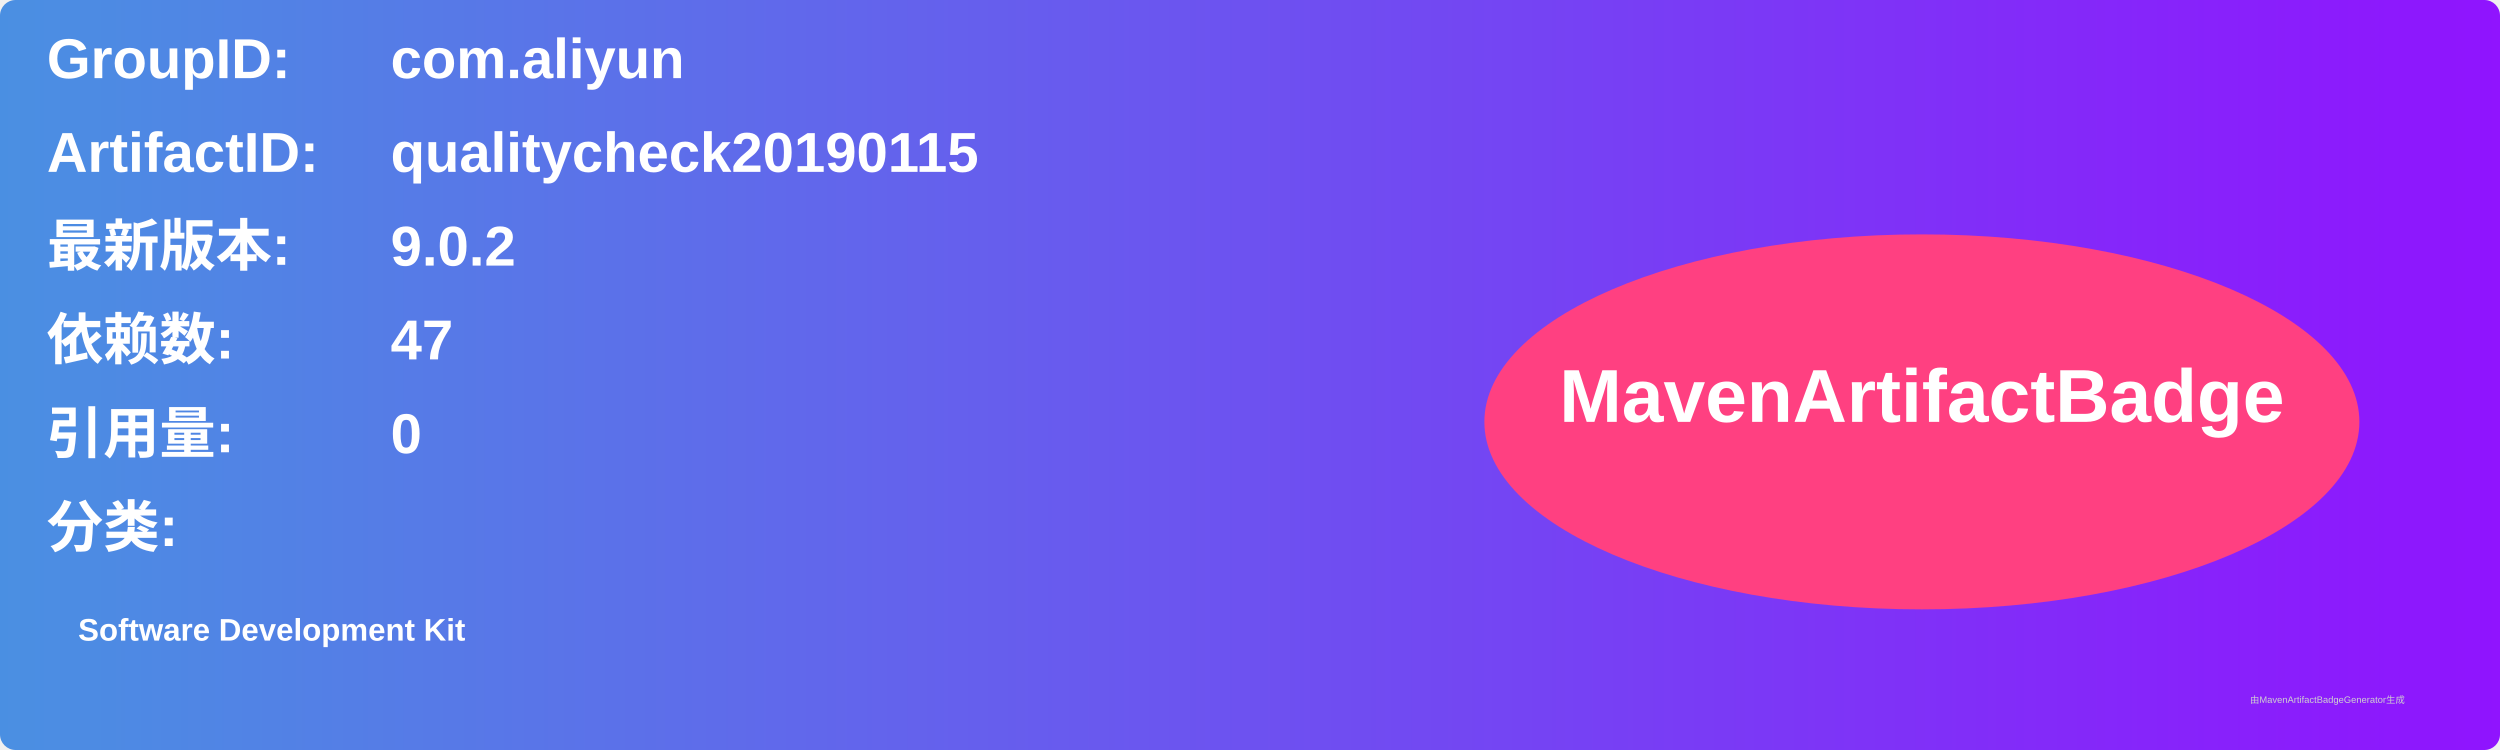
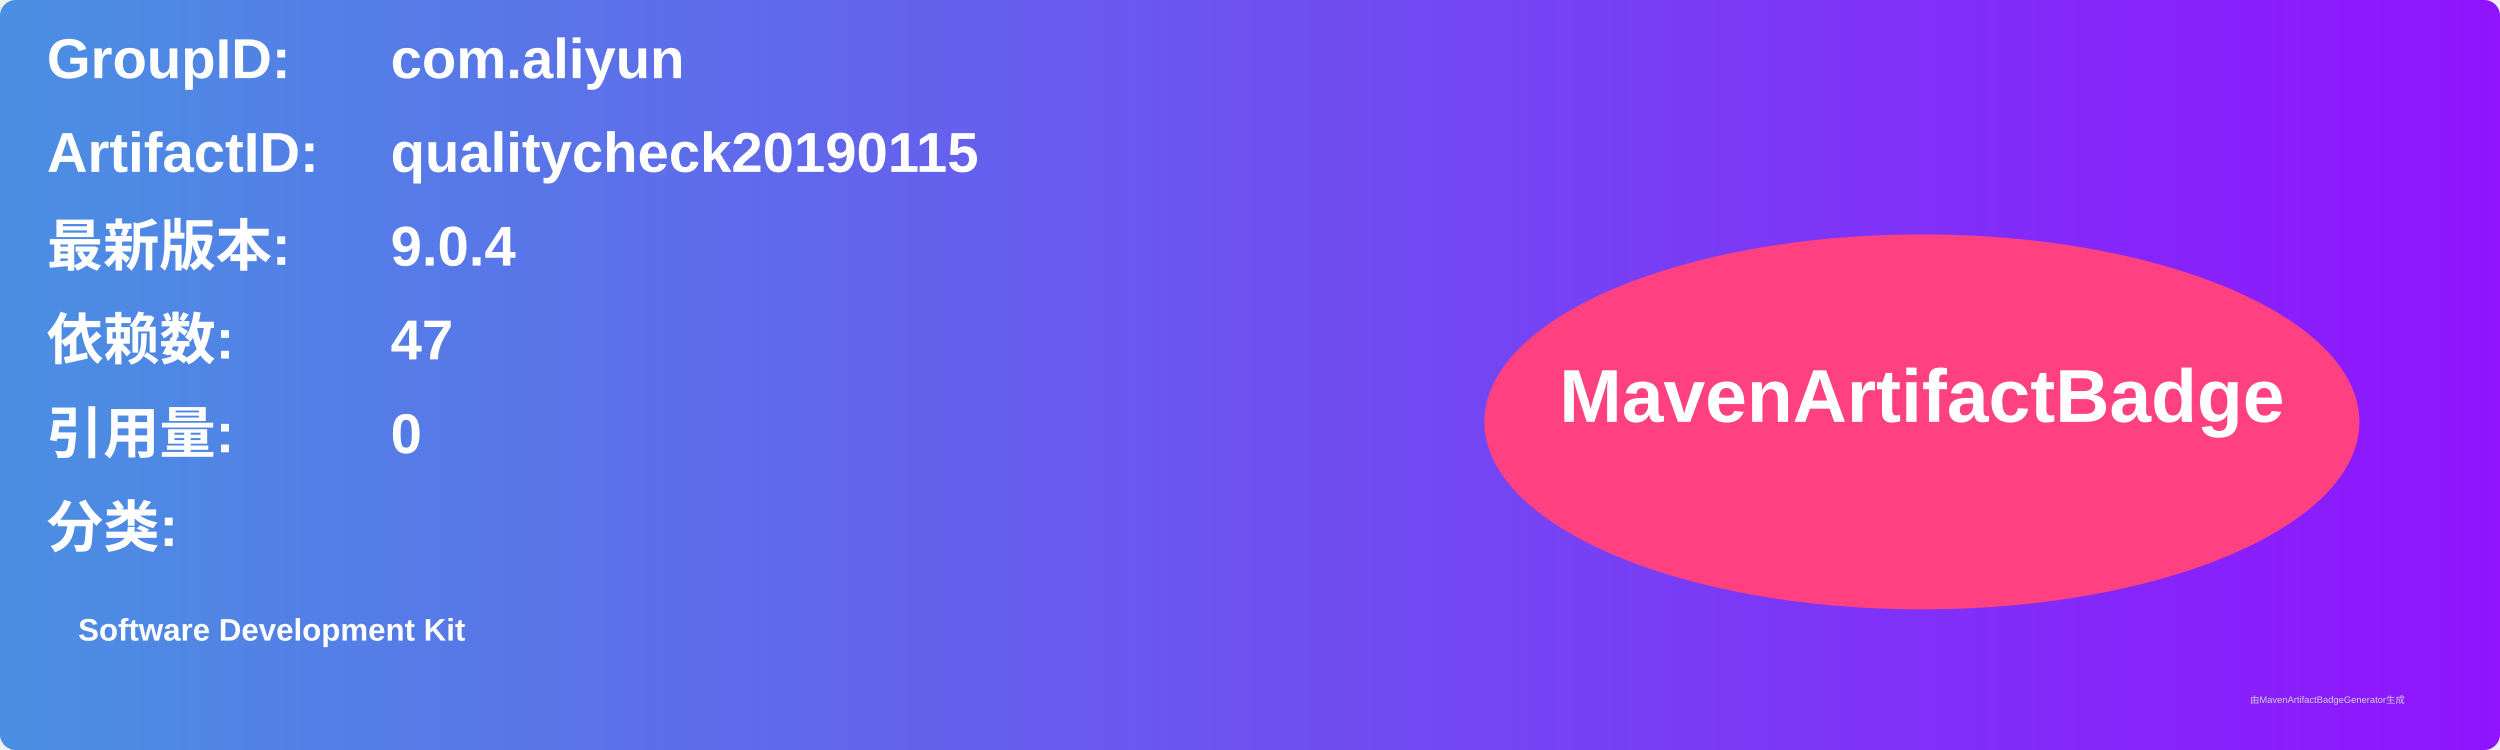
<svg xmlns="http://www.w3.org/2000/svg" width="800" height="240" viewBox="0 0 800 240">
  <linearGradient id="grad" x1="0%" y1="0%" x2="100%" y2="0%">
    <stop offset="0%" stop-color="#4a90e2" />
    <stop offset="100%" stop-color="#9013fe" />
  </linearGradient>
  <rect width="100%" height="100%" rx="5" ry="5" fill="url(#grad)" />
  <g transform="translate(15, 15)">
    <text x="0" y="10" font-family="Arial" font-size="18" fill="white" font-weight="bold" width="260">GroupID:</text>
    <text x="110" y="10" font-family="Arial" font-size="18" fill="white" font-weight="bold" width="460">com.aliyun</text>
    <text x="0" y="40" font-family="Arial" font-size="18" fill="white" font-weight="bold" width="260">ArtifactID:</text>
    <text x="110" y="40" font-family="Arial" font-size="18" fill="white" font-weight="bold" width="460">qualitycheck20190115</text>
    <text x="0" y="70" font-family="Arial" font-size="18" fill="white" font-weight="bold">最新版本:</text>
    <text x="110" y="70" font-family="Arial" font-size="18" fill="white" font-weight="bold">
-       <tspan font-weight="bold">9.0.2</tspan>
+       <tspan font-weight="bold">9.0.4</tspan>
    </text>
    <text x="0" y="100" font-family="Arial" font-size="18" fill="white" font-weight="bold">依赖数: </text>
    <text x="110" y="100" font-family="Arial" font-size="18" fill="white">
      <tspan font-weight="bold">47</tspan>
    </text>
    <text x="0" y="130" font-family="Arial" font-size="18" fill="white" font-weight="bold">引用量: </text>
    <text x="110" y="130" font-family="Arial" font-size="18" fill="white">
      <tspan font-weight="bold">0</tspan>
    </text>
    <text x="0" y="160" font-family="Arial" font-size="18" fill="white" font-weight="bold">分类:</text>
    <text x="10" y="190" font-family="Arial" font-size="10" fill="white">
      <tspan font-weight="bold">Software Development Kit</tspan>
    </text>
    <ellipse cx="600" cy="120" rx="140" ry="60" fill="#ff4081" />
    <text x="600" y="120" text-anchor="middle" font-family="Arial" font-size="24" fill="white" font-weight="bold">MavenArtifactBadge</text>
  </g>
  <text x="720" y="225" font-family="Arial" font-size="3" fill="#d0d0d0">由MavenArtifactBadgeGenerator生成</text>
</svg>
